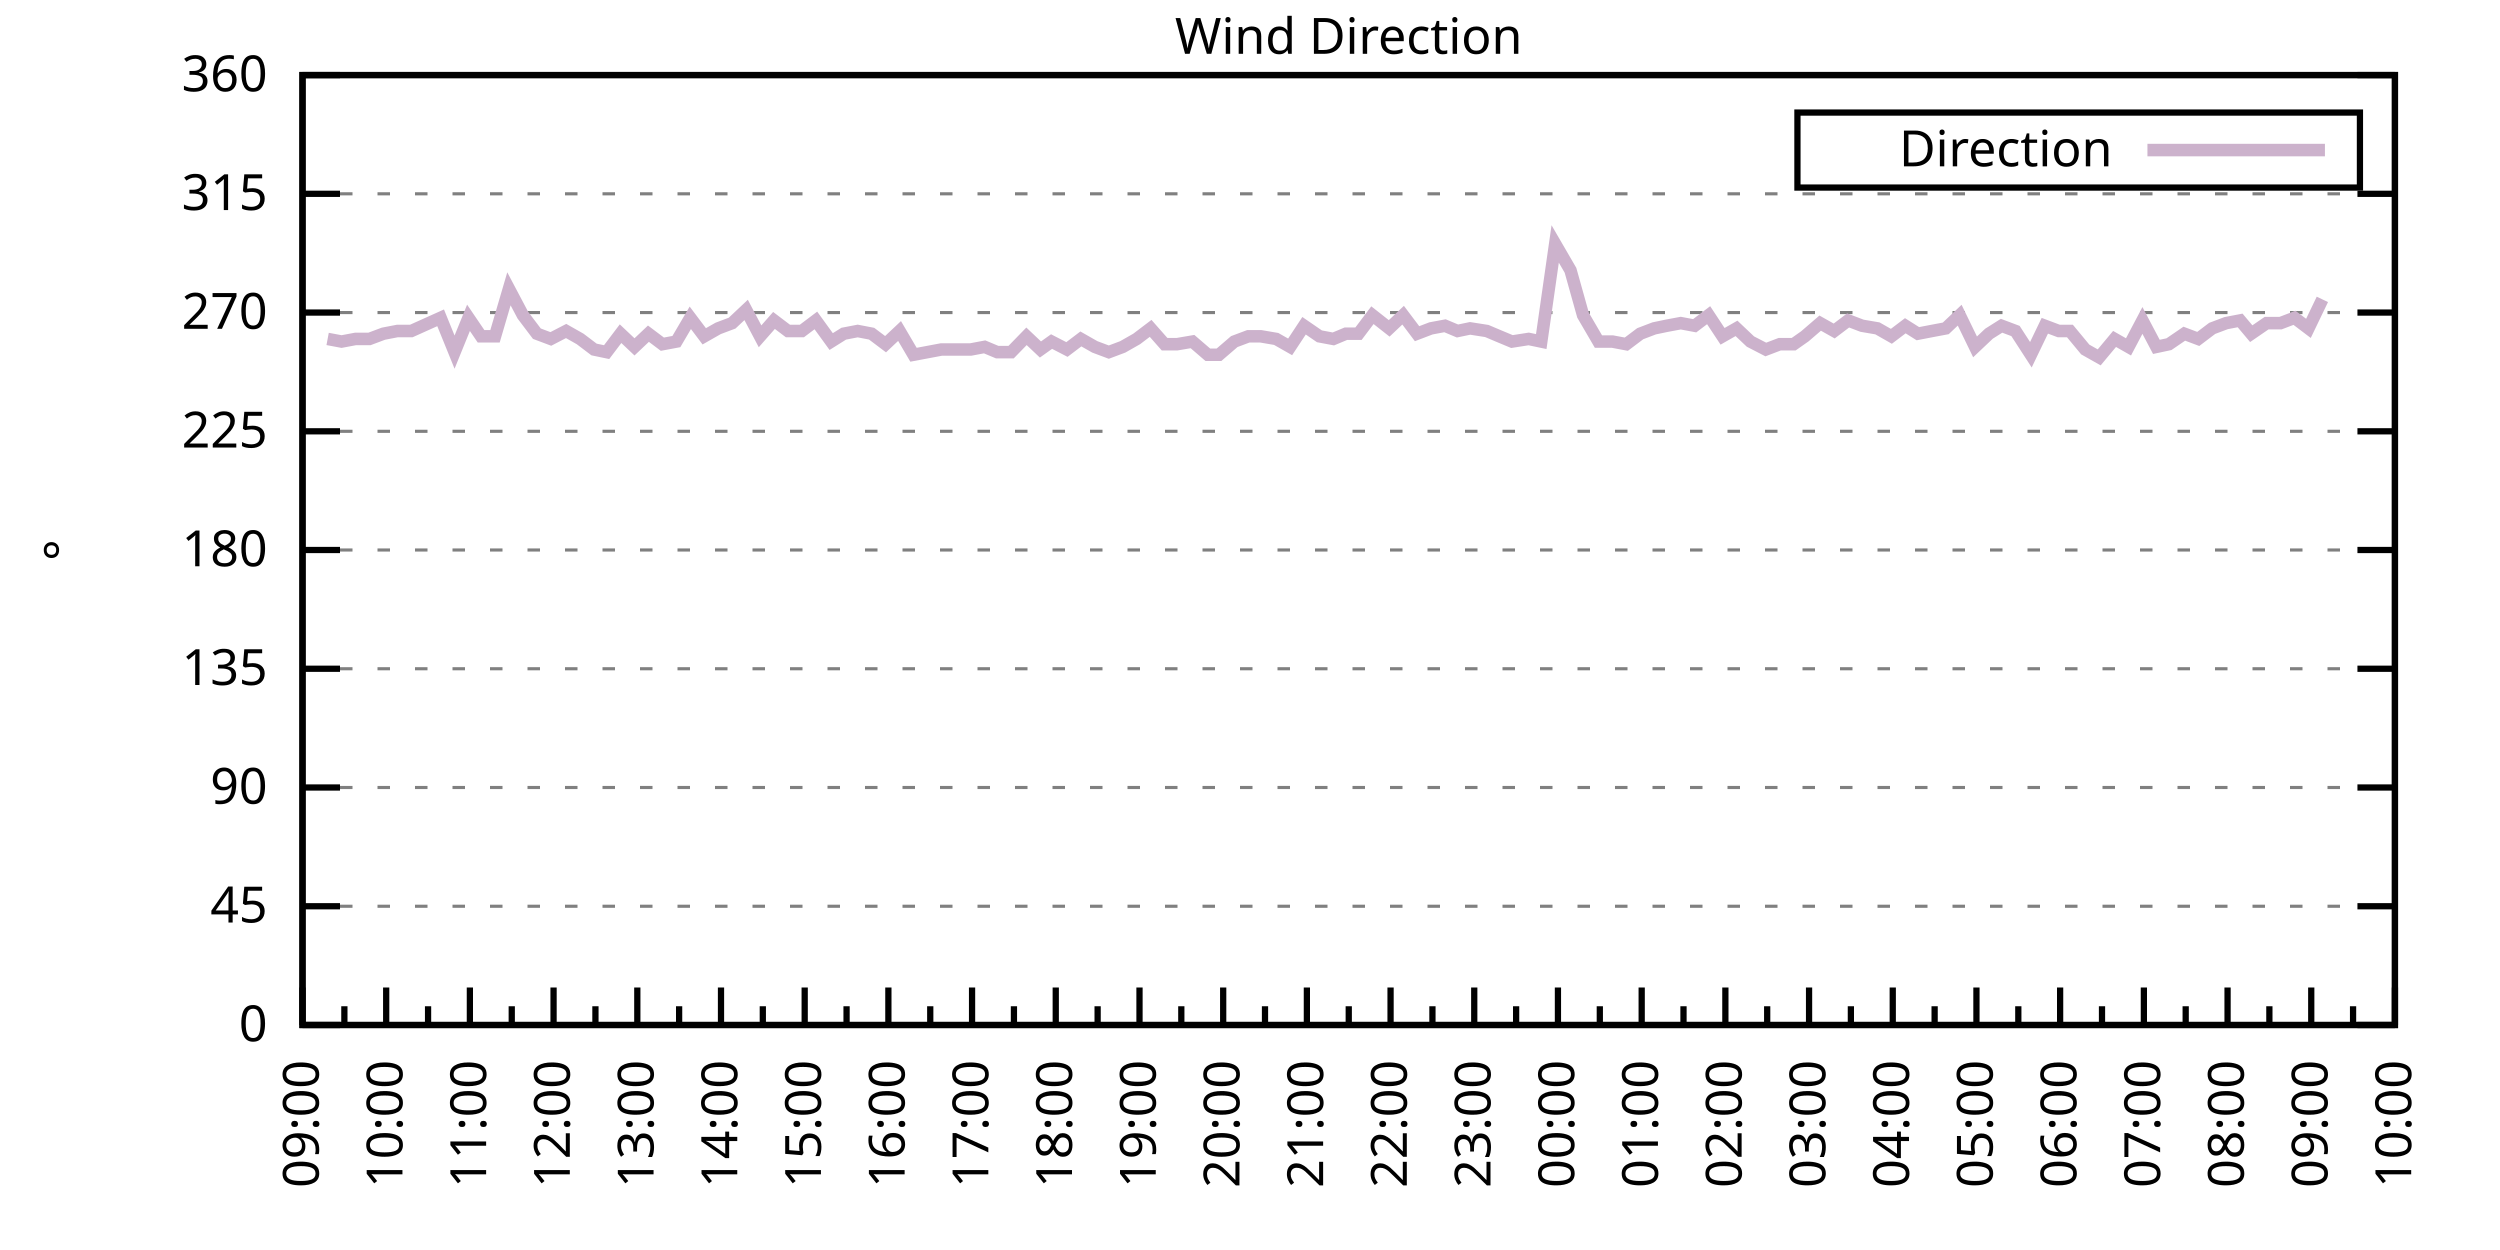
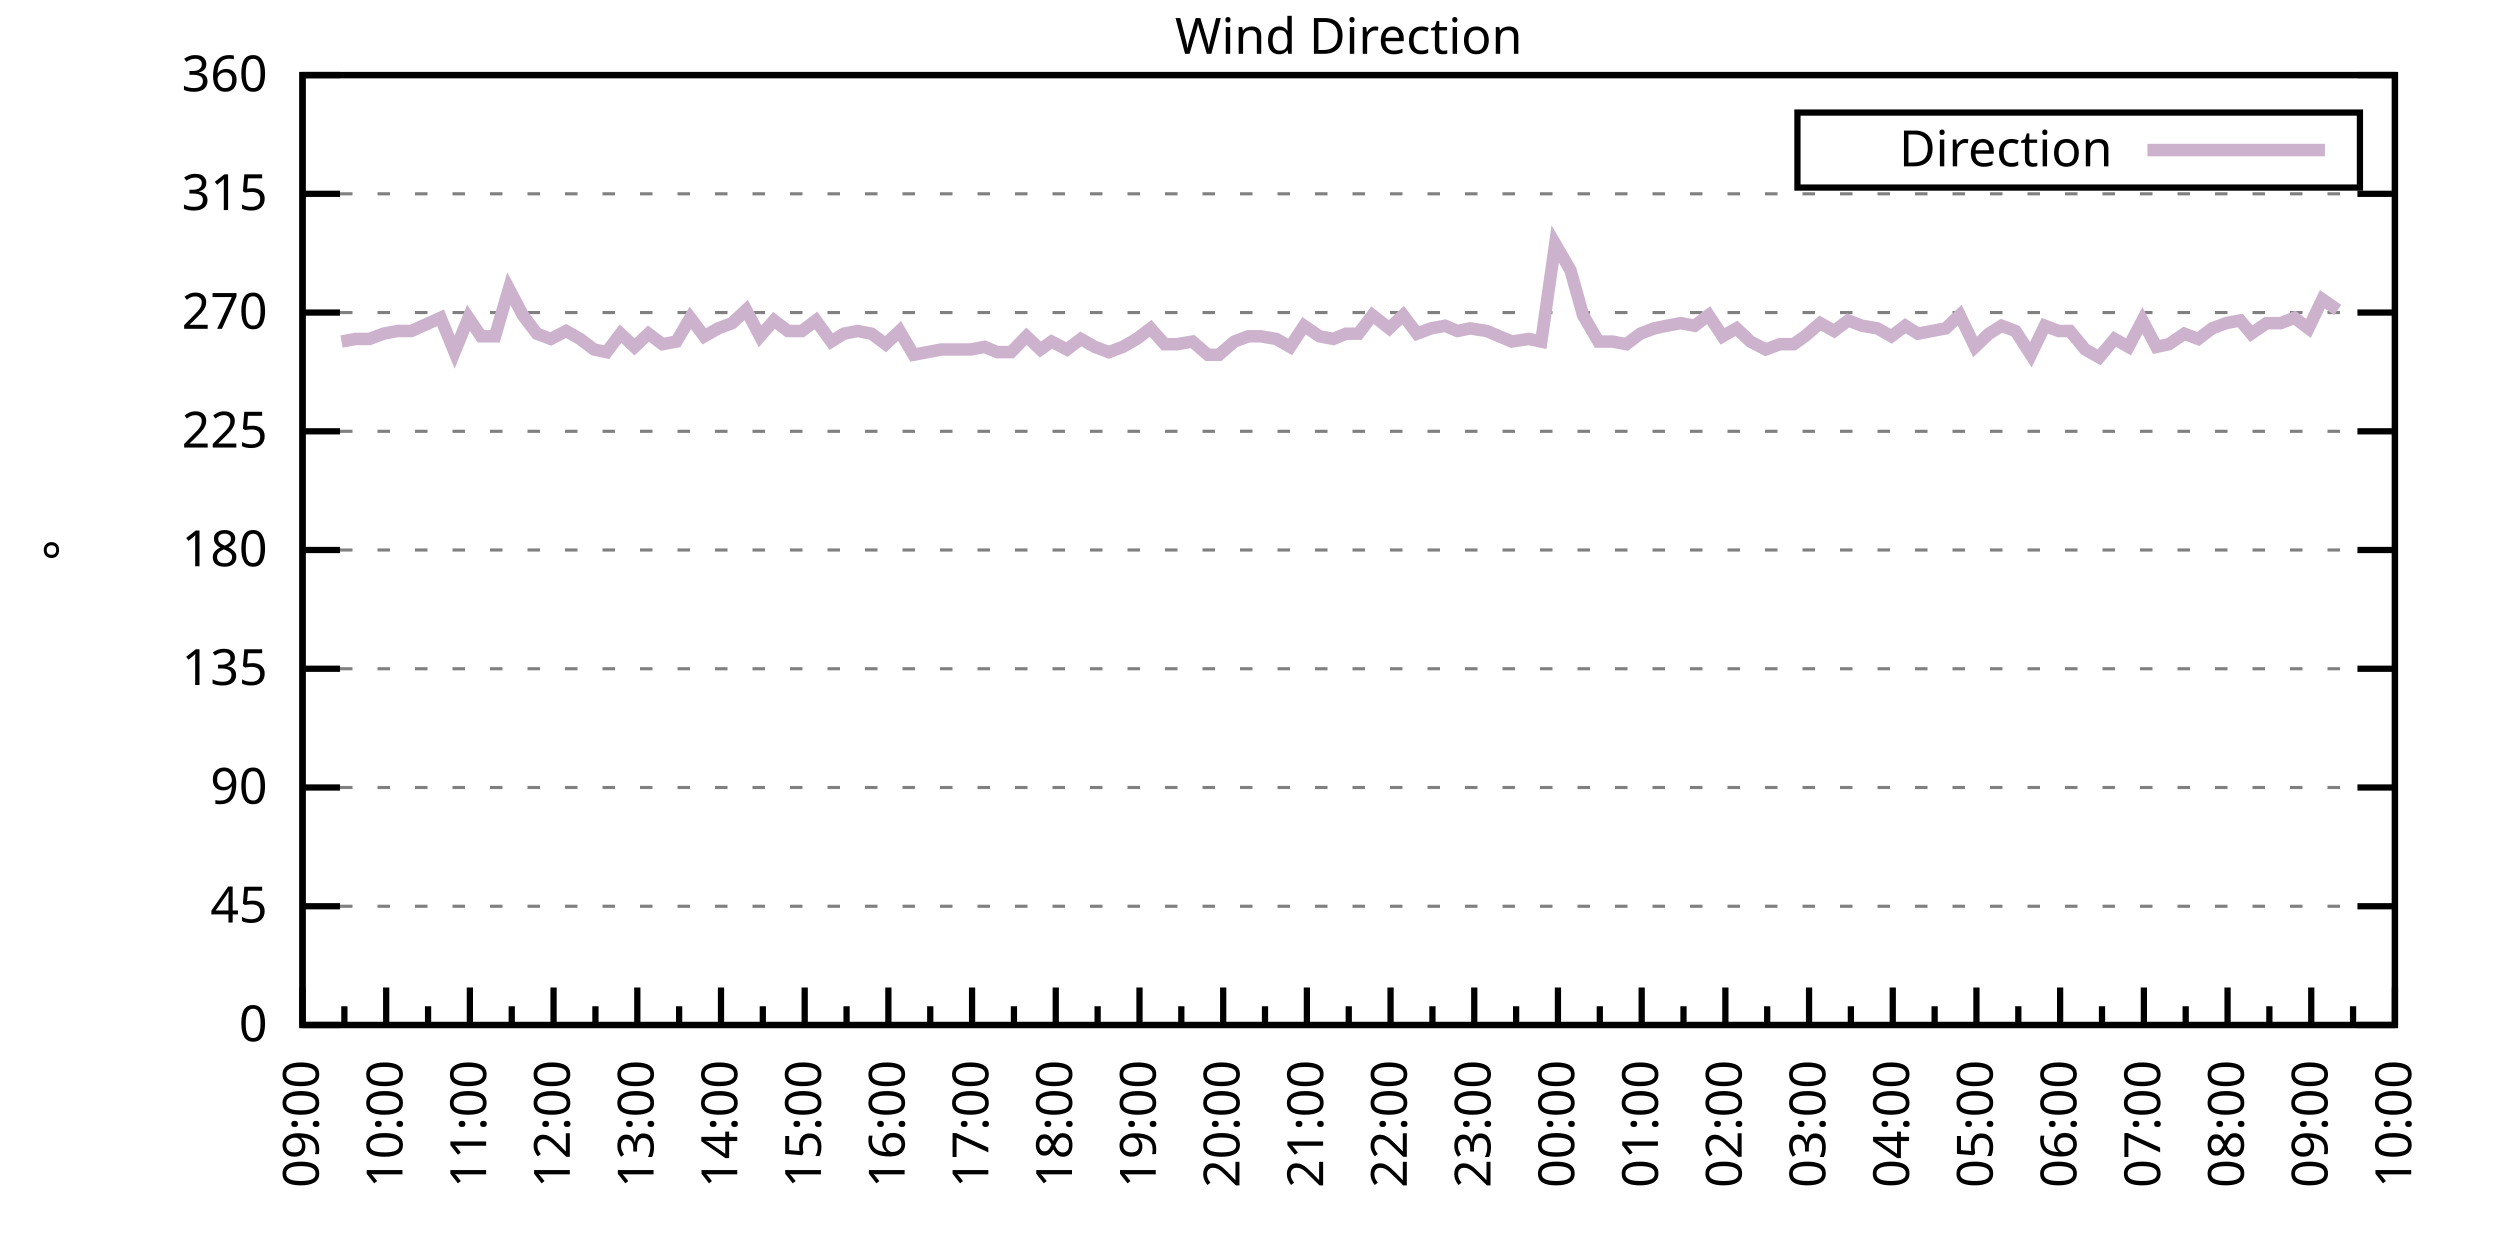
<svg xmlns="http://www.w3.org/2000/svg" xmlns:xlink="http://www.w3.org/1999/xlink" width="400" height="200" viewBox="0 0 400 200">
  <g id="gnuplot_canvas">
    <rect x="0" y="0" width="400" height="200" fill="none" />
    <defs>
      <circle id="gpDot" r="0.5" stroke-width="0.5" stroke="currentColor" />
      <path id="gpPt0" stroke-width="0.333" stroke="currentColor" d="M-1,0 h2 M0,-1 v2" />
      <path id="gpPt1" stroke-width="0.333" stroke="currentColor" d="M-1,-1 L1,1 M1,-1 L-1,1" />
      <path id="gpPt2" stroke-width="0.333" stroke="currentColor" d="M-1,0 L1,0 M0,-1 L0,1 M-1,-1 L1,1 M-1,1 L1,-1" />
      <rect id="gpPt3" stroke-width="0.333" stroke="currentColor" x="-1" y="-1" width="2" height="2" />
      <rect id="gpPt4" stroke-width="0.333" stroke="currentColor" fill="currentColor" x="-1" y="-1" width="2" height="2" />
      <circle id="gpPt5" stroke-width="0.333" stroke="currentColor" cx="0" cy="0" r="1" />
      <use xlink:href="#gpPt5" id="gpPt6" fill="currentColor" stroke="none" />
      <path id="gpPt7" stroke-width="0.333" stroke="currentColor" d="M0,-1.33 L-1.33,0.67 L1.33,0.67 z" />
      <use xlink:href="#gpPt7" id="gpPt8" fill="currentColor" stroke="none" />
      <use xlink:href="#gpPt7" id="gpPt9" stroke="currentColor" transform="rotate(180)" />
      <use xlink:href="#gpPt9" id="gpPt10" fill="currentColor" stroke="none" />
      <use xlink:href="#gpPt3" id="gpPt11" stroke="currentColor" transform="rotate(45)" />
      <use xlink:href="#gpPt11" id="gpPt12" fill="currentColor" stroke="none" />
      <path id="gpPt13" stroke-width="0.333" stroke="currentColor" d="M0,1.330 L1.265,0.411 L0.782,-1.067 L-0.782,-1.076 L-1.265,0.411 z" />
      <use xlink:href="#gpPt13" id="gpPt14" fill="currentColor" stroke="none" />
      <filter id="textbox" filterUnits="objectBoundingBox" x="0" y="0" height="1" width="1">
        <feFlood flood-color="white" flood-opacity="1" result="bgnd" />
        <feComposite in="SourceGraphic" in2="bgnd" operator="atop" />
      </filter>
      <filter id="greybox" filterUnits="objectBoundingBox" x="0" y="0" height="1" width="1">
        <feFlood flood-color="lightgrey" flood-opacity="1" result="grey" />
        <feComposite in="SourceGraphic" in2="grey" operator="atop" />
      </filter>
    </defs>
    <g fill="none" color="white" stroke="currentColor" stroke-width="1.00" stroke-linecap="butt" stroke-linejoin="miter">
</g>
    <g fill="none" color="black" stroke="currentColor" stroke-width="1.00" stroke-linecap="butt" stroke-linejoin="miter">
      <g stroke="none" shape-rendering="crispEdges">
        <polygon fill="rgb(255, 255, 255)" points="48.40,164.00 383.18,164.00 383.18,12.02 48.40,12.02 " />
      </g>
    </g>
    <g fill="none" color="black" stroke="currentColor" stroke-width="1.00" stroke-linecap="butt" stroke-linejoin="miter">
</g>
    <g fill="none" color="black" stroke="black" stroke-width="0.50" stroke-linecap="butt" stroke-linejoin="miter">
</g>
    <g fill="none" color="gray" stroke="currentColor" stroke-width="0.50" stroke-linecap="butt" stroke-linejoin="miter">
      <path stroke="gray" stroke-dasharray="2,4" class="gridline" d="M48.40,164.00 L383.19,164.00  " />
    </g>
    <g fill="none" color="gray" stroke="gray" stroke-width="1.00" stroke-linecap="butt" stroke-linejoin="miter">
</g>
    <g fill="none" color="black" stroke="currentColor" stroke-width="1.00" stroke-linecap="butt" stroke-linejoin="miter">
      <path stroke="black" d="M48.40,164.00 L54.40,164.00 M383.19,164.00 L377.19,164.00  " />
      <g transform="translate(42.80,166.60)" stroke="none" fill="black" font-family="Sans" font-size="8.00" text-anchor="end">
        <text>
          <tspan font-family="Sans"> 0</tspan>
        </text>
      </g>
    </g>
    <g fill="none" color="black" stroke="currentColor" stroke-width="1.00" stroke-linecap="butt" stroke-linejoin="miter">
</g>
    <g fill="none" color="black" stroke="black" stroke-width="0.50" stroke-linecap="butt" stroke-linejoin="miter">
</g>
    <g fill="none" color="gray" stroke="currentColor" stroke-width="0.50" stroke-linecap="butt" stroke-linejoin="miter">
      <path stroke="gray" stroke-dasharray="2,4" class="gridline" d="M48.40,145.00 L383.19,145.00  " />
    </g>
    <g fill="none" color="gray" stroke="gray" stroke-width="1.00" stroke-linecap="butt" stroke-linejoin="miter">
</g>
    <g fill="none" color="black" stroke="currentColor" stroke-width="1.00" stroke-linecap="butt" stroke-linejoin="miter">
      <path stroke="black" d="M48.40,145.00 L54.40,145.00 M383.19,145.00 L377.19,145.00  " />
      <g transform="translate(42.80,147.60)" stroke="none" fill="black" font-family="Sans" font-size="8.00" text-anchor="end">
        <text>
          <tspan font-family="Sans"> 45</tspan>
        </text>
      </g>
    </g>
    <g fill="none" color="black" stroke="currentColor" stroke-width="1.00" stroke-linecap="butt" stroke-linejoin="miter">
</g>
    <g fill="none" color="black" stroke="black" stroke-width="0.50" stroke-linecap="butt" stroke-linejoin="miter">
</g>
    <g fill="none" color="gray" stroke="currentColor" stroke-width="0.50" stroke-linecap="butt" stroke-linejoin="miter">
      <path stroke="gray" stroke-dasharray="2,4" class="gridline" d="M48.40,126.00 L383.19,126.00  " />
    </g>
    <g fill="none" color="gray" stroke="gray" stroke-width="1.00" stroke-linecap="butt" stroke-linejoin="miter">
</g>
    <g fill="none" color="black" stroke="currentColor" stroke-width="1.00" stroke-linecap="butt" stroke-linejoin="miter">
      <path stroke="black" d="M48.40,126.00 L54.40,126.00 M383.19,126.00 L377.19,126.00  " />
      <g transform="translate(42.80,128.60)" stroke="none" fill="black" font-family="Sans" font-size="8.00" text-anchor="end">
        <text>
          <tspan font-family="Sans"> 90</tspan>
        </text>
      </g>
    </g>
    <g fill="none" color="black" stroke="currentColor" stroke-width="1.00" stroke-linecap="butt" stroke-linejoin="miter">
</g>
    <g fill="none" color="black" stroke="black" stroke-width="0.50" stroke-linecap="butt" stroke-linejoin="miter">
</g>
    <g fill="none" color="gray" stroke="currentColor" stroke-width="0.50" stroke-linecap="butt" stroke-linejoin="miter">
      <path stroke="gray" stroke-dasharray="2,4" class="gridline" d="M48.40,107.00 L383.19,107.00  " />
    </g>
    <g fill="none" color="gray" stroke="gray" stroke-width="1.00" stroke-linecap="butt" stroke-linejoin="miter">
</g>
    <g fill="none" color="black" stroke="currentColor" stroke-width="1.00" stroke-linecap="butt" stroke-linejoin="miter">
      <path stroke="black" d="M48.40,107.00 L54.40,107.00 M383.19,107.00 L377.19,107.00  " />
      <g transform="translate(42.80,109.60)" stroke="none" fill="black" font-family="Sans" font-size="8.00" text-anchor="end">
        <text>
          <tspan font-family="Sans"> 135</tspan>
        </text>
      </g>
    </g>
    <g fill="none" color="black" stroke="currentColor" stroke-width="1.00" stroke-linecap="butt" stroke-linejoin="miter">
</g>
    <g fill="none" color="black" stroke="black" stroke-width="0.50" stroke-linecap="butt" stroke-linejoin="miter">
</g>
    <g fill="none" color="gray" stroke="currentColor" stroke-width="0.50" stroke-linecap="butt" stroke-linejoin="miter">
      <path stroke="gray" stroke-dasharray="2,4" class="gridline" d="M48.40,88.00 L383.19,88.00  " />
    </g>
    <g fill="none" color="gray" stroke="gray" stroke-width="1.00" stroke-linecap="butt" stroke-linejoin="miter">
</g>
    <g fill="none" color="black" stroke="currentColor" stroke-width="1.00" stroke-linecap="butt" stroke-linejoin="miter">
      <path stroke="black" d="M48.40,88.00 L54.40,88.00 M383.19,88.00 L377.19,88.00  " />
      <g transform="translate(42.80,90.60)" stroke="none" fill="black" font-family="Sans" font-size="8.00" text-anchor="end">
        <text>
          <tspan font-family="Sans"> 180</tspan>
        </text>
      </g>
    </g>
    <g fill="none" color="black" stroke="currentColor" stroke-width="1.00" stroke-linecap="butt" stroke-linejoin="miter">
</g>
    <g fill="none" color="black" stroke="black" stroke-width="0.50" stroke-linecap="butt" stroke-linejoin="miter">
</g>
    <g fill="none" color="gray" stroke="currentColor" stroke-width="0.50" stroke-linecap="butt" stroke-linejoin="miter">
      <path stroke="gray" stroke-dasharray="2,4" class="gridline" d="M48.40,69.01 L383.19,69.01  " />
    </g>
    <g fill="none" color="gray" stroke="gray" stroke-width="1.00" stroke-linecap="butt" stroke-linejoin="miter">
</g>
    <g fill="none" color="black" stroke="currentColor" stroke-width="1.00" stroke-linecap="butt" stroke-linejoin="miter">
      <path stroke="black" d="M48.40,69.01 L54.40,69.01 M383.19,69.01 L377.19,69.01  " />
      <g transform="translate(42.80,71.61)" stroke="none" fill="black" font-family="Sans" font-size="8.00" text-anchor="end">
        <text>
          <tspan font-family="Sans"> 225</tspan>
        </text>
      </g>
    </g>
    <g fill="none" color="black" stroke="currentColor" stroke-width="1.00" stroke-linecap="butt" stroke-linejoin="miter">
</g>
    <g fill="none" color="black" stroke="black" stroke-width="0.50" stroke-linecap="butt" stroke-linejoin="miter">
</g>
    <g fill="none" color="gray" stroke="currentColor" stroke-width="0.50" stroke-linecap="butt" stroke-linejoin="miter">
      <path stroke="gray" stroke-dasharray="2,4" class="gridline" d="M48.40,50.01 L383.19,50.01  " />
    </g>
    <g fill="none" color="gray" stroke="gray" stroke-width="1.00" stroke-linecap="butt" stroke-linejoin="miter">
</g>
    <g fill="none" color="black" stroke="currentColor" stroke-width="1.00" stroke-linecap="butt" stroke-linejoin="miter">
      <path stroke="black" d="M48.40,50.01 L54.40,50.01 M383.19,50.01 L377.19,50.01  " />
      <g transform="translate(42.80,52.61)" stroke="none" fill="black" font-family="Sans" font-size="8.00" text-anchor="end">
        <text>
          <tspan font-family="Sans"> 270</tspan>
        </text>
      </g>
    </g>
    <g fill="none" color="black" stroke="currentColor" stroke-width="1.00" stroke-linecap="butt" stroke-linejoin="miter">
</g>
    <g fill="none" color="black" stroke="black" stroke-width="0.50" stroke-linecap="butt" stroke-linejoin="miter">
</g>
    <g fill="none" color="gray" stroke="currentColor" stroke-width="0.50" stroke-linecap="butt" stroke-linejoin="miter">
      <path stroke="gray" stroke-dasharray="2,4" class="gridline" d="M48.40,31.01 L383.19,31.01  " />
    </g>
    <g fill="none" color="gray" stroke="gray" stroke-width="1.00" stroke-linecap="butt" stroke-linejoin="miter">
</g>
    <g fill="none" color="black" stroke="currentColor" stroke-width="1.00" stroke-linecap="butt" stroke-linejoin="miter">
      <path stroke="black" d="M48.40,31.01 L54.40,31.01 M383.19,31.01 L377.19,31.01  " />
      <g transform="translate(42.80,33.61)" stroke="none" fill="black" font-family="Sans" font-size="8.00" text-anchor="end">
        <text>
          <tspan font-family="Sans"> 315</tspan>
        </text>
      </g>
    </g>
    <g fill="none" color="black" stroke="currentColor" stroke-width="1.00" stroke-linecap="butt" stroke-linejoin="miter">
</g>
    <g fill="none" color="black" stroke="black" stroke-width="0.50" stroke-linecap="butt" stroke-linejoin="miter">
</g>
    <g fill="none" color="gray" stroke="currentColor" stroke-width="0.50" stroke-linecap="butt" stroke-linejoin="miter">
      <path stroke="gray" stroke-dasharray="2,4" class="gridline" d="M48.40,12.01 L383.19,12.01  " />
    </g>
    <g fill="none" color="gray" stroke="gray" stroke-width="1.00" stroke-linecap="butt" stroke-linejoin="miter">
</g>
    <g fill="none" color="black" stroke="currentColor" stroke-width="1.00" stroke-linecap="butt" stroke-linejoin="miter">
      <path stroke="black" d="M48.40,12.01 L54.40,12.01 M383.19,12.01 L377.19,12.01  " />
      <g transform="translate(42.80,14.61)" stroke="none" fill="black" font-family="Sans" font-size="8.00" text-anchor="end">
        <text>
          <tspan font-family="Sans"> 360</tspan>
        </text>
      </g>
    </g>
    <g fill="none" color="black" stroke="currentColor" stroke-width="1.00" stroke-linecap="butt" stroke-linejoin="miter">
      <path stroke="black" d="M48.40,164.00 L48.40,158.00  " />
      <g transform="translate(51.00,169.60) rotate(270)" stroke="none" fill="black" font-family="Sans" font-size="8.00" text-anchor="end">
        <text>
          <tspan font-family="Sans">09:00</tspan>
        </text>
      </g>
    </g>
    <g fill="none" color="black" stroke="currentColor" stroke-width="1.00" stroke-linecap="butt" stroke-linejoin="miter">
      <path stroke="black" d="M55.10,164.00 L55.10,161.00 M61.79,164.00 L61.79,158.00  " />
      <g transform="translate(64.39,169.60) rotate(270)" stroke="none" fill="black" font-family="Sans" font-size="8.00" text-anchor="end">
        <text>
          <tspan font-family="Sans">10:00</tspan>
        </text>
      </g>
    </g>
    <g fill="none" color="black" stroke="currentColor" stroke-width="1.00" stroke-linecap="butt" stroke-linejoin="miter">
      <path stroke="black" d="M68.49,164.00 L68.49,161.00 M75.18,164.00 L75.18,158.00  " />
      <g transform="translate(77.78,169.60) rotate(270)" stroke="none" fill="black" font-family="Sans" font-size="8.00" text-anchor="end">
        <text>
          <tspan font-family="Sans">11:00</tspan>
        </text>
      </g>
    </g>
    <g fill="none" color="black" stroke="currentColor" stroke-width="1.00" stroke-linecap="butt" stroke-linejoin="miter">
      <path stroke="black" d="M81.88,164.00 L81.88,161.00 M88.57,164.00 L88.57,158.00  " />
      <g transform="translate(91.17,169.60) rotate(270)" stroke="none" fill="black" font-family="Sans" font-size="8.00" text-anchor="end">
        <text>
          <tspan font-family="Sans">12:00</tspan>
        </text>
      </g>
    </g>
    <g fill="none" color="black" stroke="currentColor" stroke-width="1.00" stroke-linecap="butt" stroke-linejoin="miter">
      <path stroke="black" d="M95.27,164.00 L95.27,161.00 M101.97,164.00 L101.97,158.00  " />
      <g transform="translate(104.57,169.60) rotate(270)" stroke="none" fill="black" font-family="Sans" font-size="8.00" text-anchor="end">
        <text>
          <tspan font-family="Sans">13:00</tspan>
        </text>
      </g>
    </g>
    <g fill="none" color="black" stroke="currentColor" stroke-width="1.00" stroke-linecap="butt" stroke-linejoin="miter">
      <path stroke="black" d="M108.66,164.00 L108.66,161.00 M115.36,164.00 L115.36,158.00  " />
      <g transform="translate(117.96,169.60) rotate(270)" stroke="none" fill="black" font-family="Sans" font-size="8.00" text-anchor="end">
        <text>
          <tspan font-family="Sans">14:00</tspan>
        </text>
      </g>
    </g>
    <g fill="none" color="black" stroke="currentColor" stroke-width="1.00" stroke-linecap="butt" stroke-linejoin="miter">
      <path stroke="black" d="M122.05,164.00 L122.05,161.00 M128.75,164.00 L128.75,158.00  " />
      <g transform="translate(131.35,169.60) rotate(270)" stroke="none" fill="black" font-family="Sans" font-size="8.00" text-anchor="end">
        <text>
          <tspan font-family="Sans">15:00</tspan>
        </text>
      </g>
    </g>
    <g fill="none" color="black" stroke="currentColor" stroke-width="1.00" stroke-linecap="butt" stroke-linejoin="miter">
      <path stroke="black" d="M135.45,164.00 L135.45,161.00 M142.14,164.00 L142.14,158.00  " />
      <g transform="translate(144.74,169.60) rotate(270)" stroke="none" fill="black" font-family="Sans" font-size="8.00" text-anchor="end">
        <text>
          <tspan font-family="Sans">16:00</tspan>
        </text>
      </g>
    </g>
    <g fill="none" color="black" stroke="currentColor" stroke-width="1.00" stroke-linecap="butt" stroke-linejoin="miter">
      <path stroke="black" d="M148.84,164.00 L148.84,161.00 M155.53,164.00 L155.53,158.00  " />
      <g transform="translate(158.13,169.60) rotate(270)" stroke="none" fill="black" font-family="Sans" font-size="8.00" text-anchor="end">
        <text>
          <tspan font-family="Sans">17:00</tspan>
        </text>
      </g>
    </g>
    <g fill="none" color="black" stroke="currentColor" stroke-width="1.00" stroke-linecap="butt" stroke-linejoin="miter">
      <path stroke="black" d="M162.23,164.00 L162.23,161.00 M168.92,164.00 L168.92,158.00  " />
      <g transform="translate(171.52,169.60) rotate(270)" stroke="none" fill="black" font-family="Sans" font-size="8.00" text-anchor="end">
        <text>
          <tspan font-family="Sans">18:00</tspan>
        </text>
      </g>
    </g>
    <g fill="none" color="black" stroke="currentColor" stroke-width="1.00" stroke-linecap="butt" stroke-linejoin="miter">
      <path stroke="black" d="M175.62,164.00 L175.62,161.00 M182.32,164.00 L182.32,158.00  " />
      <g transform="translate(184.92,169.60) rotate(270)" stroke="none" fill="black" font-family="Sans" font-size="8.00" text-anchor="end">
        <text>
          <tspan font-family="Sans">19:00</tspan>
        </text>
      </g>
    </g>
    <g fill="none" color="black" stroke="currentColor" stroke-width="1.00" stroke-linecap="butt" stroke-linejoin="miter">
      <path stroke="black" d="M189.01,164.00 L189.01,161.00 M195.71,164.00 L195.71,158.00  " />
      <g transform="translate(198.31,169.60) rotate(270)" stroke="none" fill="black" font-family="Sans" font-size="8.00" text-anchor="end">
        <text>
          <tspan font-family="Sans">20:00</tspan>
        </text>
      </g>
    </g>
    <g fill="none" color="black" stroke="currentColor" stroke-width="1.00" stroke-linecap="butt" stroke-linejoin="miter">
      <path stroke="black" d="M202.40,164.00 L202.40,161.00 M209.10,164.00 L209.10,158.00  " />
      <g transform="translate(211.70,169.60) rotate(270)" stroke="none" fill="black" font-family="Sans" font-size="8.00" text-anchor="end">
        <text>
          <tspan font-family="Sans">21:00</tspan>
        </text>
      </g>
    </g>
    <g fill="none" color="black" stroke="currentColor" stroke-width="1.00" stroke-linecap="butt" stroke-linejoin="miter">
      <path stroke="black" d="M215.80,164.00 L215.80,161.00 M222.49,164.00 L222.49,158.00  " />
      <g transform="translate(225.09,169.60) rotate(270)" stroke="none" fill="black" font-family="Sans" font-size="8.00" text-anchor="end">
        <text>
          <tspan font-family="Sans">22:00</tspan>
        </text>
      </g>
    </g>
    <g fill="none" color="black" stroke="currentColor" stroke-width="1.00" stroke-linecap="butt" stroke-linejoin="miter">
      <path stroke="black" d="M229.19,164.00 L229.19,161.00 M235.88,164.00 L235.88,158.00  " />
      <g transform="translate(238.48,169.60) rotate(270)" stroke="none" fill="black" font-family="Sans" font-size="8.00" text-anchor="end">
        <text>
          <tspan font-family="Sans">23:00</tspan>
        </text>
      </g>
    </g>
    <g fill="none" color="black" stroke="currentColor" stroke-width="1.00" stroke-linecap="butt" stroke-linejoin="miter">
      <path stroke="black" d="M242.58,164.00 L242.58,161.00 M249.27,164.00 L249.27,158.00  " />
      <g transform="translate(251.87,169.60) rotate(270)" stroke="none" fill="black" font-family="Sans" font-size="8.00" text-anchor="end">
        <text>
          <tspan font-family="Sans">00:00</tspan>
        </text>
      </g>
    </g>
    <g fill="none" color="black" stroke="currentColor" stroke-width="1.00" stroke-linecap="butt" stroke-linejoin="miter">
      <path stroke="black" d="M255.97,164.00 L255.97,161.00 M262.67,164.00 L262.67,158.00  " />
      <g transform="translate(265.27,169.60) rotate(270)" stroke="none" fill="black" font-family="Sans" font-size="8.00" text-anchor="end">
        <text>
          <tspan font-family="Sans">01:00</tspan>
        </text>
      </g>
    </g>
    <g fill="none" color="black" stroke="currentColor" stroke-width="1.00" stroke-linecap="butt" stroke-linejoin="miter">
      <path stroke="black" d="M269.36,164.00 L269.36,161.00 M276.06,164.00 L276.06,158.00  " />
      <g transform="translate(278.66,169.60) rotate(270)" stroke="none" fill="black" font-family="Sans" font-size="8.00" text-anchor="end">
        <text>
          <tspan font-family="Sans">02:00</tspan>
        </text>
      </g>
    </g>
    <g fill="none" color="black" stroke="currentColor" stroke-width="1.00" stroke-linecap="butt" stroke-linejoin="miter">
      <path stroke="black" d="M282.75,164.00 L282.75,161.00 M289.45,164.00 L289.45,158.00  " />
      <g transform="translate(292.05,169.60) rotate(270)" stroke="none" fill="black" font-family="Sans" font-size="8.00" text-anchor="end">
        <text>
          <tspan font-family="Sans">03:00</tspan>
        </text>
      </g>
    </g>
    <g fill="none" color="black" stroke="currentColor" stroke-width="1.00" stroke-linecap="butt" stroke-linejoin="miter">
      <path stroke="black" d="M296.14,164.00 L296.14,161.00 M302.84,164.00 L302.84,158.00  " />
      <g transform="translate(305.44,169.60) rotate(270)" stroke="none" fill="black" font-family="Sans" font-size="8.00" text-anchor="end">
        <text>
          <tspan font-family="Sans">04:00</tspan>
        </text>
      </g>
    </g>
    <g fill="none" color="black" stroke="currentColor" stroke-width="1.00" stroke-linecap="butt" stroke-linejoin="miter">
      <path stroke="black" d="M309.54,164.00 L309.54,161.00 M316.23,164.00 L316.23,158.00  " />
      <g transform="translate(318.83,169.60) rotate(270)" stroke="none" fill="black" font-family="Sans" font-size="8.00" text-anchor="end">
        <text>
          <tspan font-family="Sans">05:00</tspan>
        </text>
      </g>
    </g>
    <g fill="none" color="black" stroke="currentColor" stroke-width="1.00" stroke-linecap="butt" stroke-linejoin="miter">
      <path stroke="black" d="M322.93,164.00 L322.93,161.00 M329.62,164.00 L329.62,158.00  " />
      <g transform="translate(332.22,169.60) rotate(270)" stroke="none" fill="black" font-family="Sans" font-size="8.00" text-anchor="end">
        <text>
          <tspan font-family="Sans">06:00</tspan>
        </text>
      </g>
    </g>
    <g fill="none" color="black" stroke="currentColor" stroke-width="1.00" stroke-linecap="butt" stroke-linejoin="miter">
      <path stroke="black" d="M336.32,164.00 L336.32,161.00 M343.02,164.00 L343.02,158.00  " />
      <g transform="translate(345.62,169.60) rotate(270)" stroke="none" fill="black" font-family="Sans" font-size="8.00" text-anchor="end">
        <text>
          <tspan font-family="Sans">07:00</tspan>
        </text>
      </g>
    </g>
    <g fill="none" color="black" stroke="currentColor" stroke-width="1.00" stroke-linecap="butt" stroke-linejoin="miter">
      <path stroke="black" d="M349.71,164.00 L349.71,161.00 M356.41,164.00 L356.41,158.00  " />
      <g transform="translate(359.01,169.60) rotate(270)" stroke="none" fill="black" font-family="Sans" font-size="8.00" text-anchor="end">
        <text>
          <tspan font-family="Sans">08:00</tspan>
        </text>
      </g>
    </g>
    <g fill="none" color="black" stroke="currentColor" stroke-width="1.00" stroke-linecap="butt" stroke-linejoin="miter">
      <path stroke="black" d="M363.10,164.00 L363.10,161.00 M369.80,164.00 L369.80,158.00  " />
      <g transform="translate(372.40,169.60) rotate(270)" stroke="none" fill="black" font-family="Sans" font-size="8.00" text-anchor="end">
        <text>
          <tspan font-family="Sans">09:00</tspan>
        </text>
      </g>
    </g>
    <g fill="none" color="black" stroke="currentColor" stroke-width="1.00" stroke-linecap="butt" stroke-linejoin="miter">
      <path stroke="black" d="M376.49,164.00 L376.49,161.00 M383.19,164.00 L383.19,158.00  " />
      <g transform="translate(385.79,169.60) rotate(270)" stroke="none" fill="black" font-family="Sans" font-size="8.00" text-anchor="end">
        <text>
          <tspan font-family="Sans">10:00</tspan>
        </text>
      </g>
    </g>
    <g fill="none" color="black" stroke="currentColor" stroke-width="1.00" stroke-linecap="butt" stroke-linejoin="miter">
</g>
    <g fill="none" color="black" stroke="currentColor" stroke-width="1.00" stroke-linecap="butt" stroke-linejoin="miter">
      <path stroke="black" d="M48.40,12.01 L48.40,164.00 L383.19,164.00 L383.19,12.01 L48.40,12.01 Z  " />
    </g>
    <g fill="none" color="black" stroke="currentColor" stroke-width="1.00" stroke-linecap="butt" stroke-linejoin="miter">
      <g transform="translate(12.80,88.01) rotate(270)" stroke="none" fill="black" font-family="Sans" font-size="8.00" text-anchor="middle">
        <text>
          <tspan font-family="Sans">°</tspan>
        </text>
      </g>
    </g>
    <g fill="none" color="black" stroke="currentColor" stroke-width="1.00" stroke-linecap="butt" stroke-linejoin="miter">
</g>
    <g fill="none" color="black" stroke="currentColor" stroke-width="1.00" stroke-linecap="butt" stroke-linejoin="miter">
      <path stroke="black" d="M287.59,30.01 L287.59,18.01 L377.59,18.01 L377.59,30.01 L287.59,30.01 Z  " />
    </g>
    <g id="Wind_direction_plot_1">
      <g fill="none" color="white" stroke="black" stroke-width="2.00" stroke-linecap="butt" stroke-linejoin="miter">
</g>
      <g fill="none" color="black" stroke="currentColor" stroke-width="2.00" stroke-linecap="butt" stroke-linejoin="miter">
        <g transform="translate(337.99,26.61)" stroke="none" fill="black" font-family="Sans" font-size="8.00" text-anchor="end">
          <text>
            <tspan font-family="Sans">Direction</tspan>
          </text>
        </g>
      </g>
      <g fill="none" color="black" stroke="currentColor" stroke-width="2.00" stroke-linecap="butt" stroke-linejoin="miter">
-         <path stroke="rgb(204, 178, 204)" d="M343.59,24.01 L371.99,24.01 M52.42,54.23 L54.65,54.65 L56.88,54.23 L59.11,54.23 L61.35,53.39 L63.58,52.96   L65.81,52.96 L70.50,50.85 L72.73,56.34 L74.96,50.85 L76.97,53.81 L79.20,53.81 L81.43,46.21 L83.66,50.43   L85.90,53.39 L88.13,54.23 L90.58,52.96 L92.82,54.23 L95.05,55.92 L97.06,56.34 L99.29,53.39 L101.52,55.50   L103.75,53.39 L105.98,55.07 L108.22,54.65 L110.45,50.85 L112.68,53.81 L114.91,52.54 L117.14,51.70 L119.38,49.59   L121.61,53.81 L123.84,51.27 L126.07,52.96 L128.30,52.96 L130.54,51.27 L132.99,54.65 L135.00,53.39 L137.23,52.96   L139.46,53.39 L141.69,55.07 L143.93,52.96 L146.16,56.76 L148.39,56.34 L150.62,55.92 L152.85,55.92 L155.31,55.92   L157.54,55.50 L159.55,56.34 L161.78,56.34 L164.24,53.81 L166.47,55.92 L168.25,54.65 L170.71,55.92 L172.94,54.23   L175.17,55.50 L177.41,56.34 L179.64,55.50 L181.87,54.23 L184.10,52.54 L186.33,55.07 L188.34,55.07 L190.80,54.65   L193.25,56.76 L195.04,56.76 L197.49,54.65 L199.73,53.81 L201.73,53.81 L204.19,54.23 L206.42,55.50 L208.65,52.12   L211.11,53.81 L213.34,54.23 L215.35,53.39 L217.36,53.39 L219.59,50.43 L222.27,52.54 L224.50,50.43 L226.73,53.39   L228.96,52.54 L231.20,52.12 L233.20,52.96 L235.21,52.54 L237.89,52.96 L239.90,53.81 L241.91,54.65 L244.59,54.23   L246.60,54.65 L248.83,39.03 L251.28,43.25 L253.29,50.43 L255.75,54.65 L257.98,54.65 L260.21,55.07 L262.44,53.39   L264.67,52.54 L266.68,52.12 L268.92,51.70 L271.15,52.12 L273.38,50.43 L275.61,53.81 L277.84,52.54 L280.07,54.65   L282.53,55.92 L284.76,55.07 L286.99,55.07 L288.78,53.81 L291.23,51.70 L293.47,52.96 L295.70,51.27 L297.93,52.12   L300.39,52.54 L302.62,53.81 L304.85,52.12 L306.86,53.39 L309.09,52.96 L311.32,52.54 L313.55,50.43 L316.01,55.50   L318.24,53.39 L320.25,52.12 L322.48,52.96 L324.94,56.76 L327.17,52.12 L329.40,52.96 L331.19,52.96 L333.64,55.92   L335.87,57.18 L338.33,54.23 L340.56,55.50 L342.79,51.27 L345.02,55.50 L347.03,55.07 L349.49,53.39 L351.72,54.23   L353.95,52.54 L356.18,51.70 L358.42,51.27 L360.20,53.39 L362.66,51.70 L364.89,51.70 L367.12,50.85 L369.35,52.54   L371.58,47.90  " />
+         <path stroke="rgb(204, 178, 204)" d="M343.59,24.01 L371.99,24.01 M54.65,54.65 L56.88,54.23 L59.11,54.23 L61.35,53.39 L63.58,52.96 L65.81,52.96   L70.50,50.85 L72.73,56.34 L74.96,50.85 L76.97,53.81 L79.20,53.81 L81.43,46.21 L83.66,50.43 L85.90,53.39   L88.13,54.23 L90.58,52.96 L92.82,54.23 L95.05,55.92 L97.06,56.34 L99.29,53.39 L101.52,55.50 L103.75,53.39   L105.98,55.07 L108.22,54.65 L110.45,50.85 L112.68,53.81 L114.91,52.54 L117.14,51.70 L119.38,49.59 L121.61,53.81   L123.84,51.27 L126.07,52.96 L128.30,52.96 L130.54,51.27 L132.99,54.65 L135.00,53.39 L137.23,52.96 L139.46,53.39   L141.69,55.07 L143.93,52.96 L146.16,56.76 L148.39,56.34 L150.62,55.92 L152.85,55.92 L155.31,55.92 L157.54,55.50   L159.55,56.34 L161.78,56.34 L164.24,53.81 L166.47,55.92 L168.25,54.65 L170.71,55.92 L172.94,54.23 L175.17,55.50   L177.41,56.34 L179.64,55.50 L181.87,54.23 L184.10,52.54 L186.33,55.07 L188.34,55.07 L190.80,54.65 L193.25,56.76   L195.04,56.76 L197.49,54.65 L199.73,53.81 L201.73,53.81 L204.19,54.23 L206.42,55.50 L208.65,52.12 L211.11,53.81   L213.34,54.23 L215.35,53.39 L217.36,53.39 L219.59,50.43 L222.27,52.54 L224.50,50.43 L226.73,53.39 L228.96,52.54   L231.20,52.12 L233.20,52.96 L235.21,52.54 L237.89,52.96 L239.90,53.81 L241.91,54.65 L244.59,54.23 L246.60,54.65   L248.83,39.03 L251.28,43.25 L253.29,50.43 L255.75,54.65 L257.98,54.65 L260.21,55.07 L262.44,53.39 L264.67,52.54   L266.68,52.12 L268.92,51.70 L271.15,52.12 L273.38,50.43 L275.61,53.81 L277.84,52.54 L280.07,54.65 L282.53,55.92   L284.76,55.07 L286.99,55.07 L288.78,53.81 L291.23,51.70 L293.47,52.96 L295.70,51.27 L297.93,52.12 L300.39,52.54   L302.62,53.81 L304.85,52.12 L306.86,53.39 L309.09,52.96 L311.32,52.54 L313.55,50.43 L316.01,55.50 L318.24,53.39   L320.25,52.12 L322.48,52.96 L324.94,56.76 L327.17,52.12 L329.40,52.96 L331.19,52.96 L333.64,55.92 L335.87,57.18   L338.33,54.23 L340.56,55.50 L342.79,51.27 L345.02,55.50 L347.03,55.07 L349.49,53.39 L351.72,54.23 L353.95,52.54   L356.18,51.70 L358.42,51.27 L360.20,53.39 L362.66,51.70 L364.89,51.70 L367.12,50.85 L369.35,52.54 L371.58,47.90   L374.04,49.59  " />
      </g>
    </g>
    <g fill="none" color="black" stroke="currentColor" stroke-width="2.00" stroke-linecap="butt" stroke-linejoin="miter">
</g>
    <g fill="none" color="black" stroke="black" stroke-width="1.00" stroke-linecap="butt" stroke-linejoin="miter">
</g>
    <g fill="none" color="black" stroke="currentColor" stroke-width="1.00" stroke-linecap="butt" stroke-linejoin="miter">
      <path stroke="black" d="M48.40,12.01 L48.40,164.00 L383.19,164.00 L383.19,12.01 L48.40,12.01 Z  " />
    </g>
    <g fill="none" color="black" stroke="currentColor" stroke-width="1.00" stroke-linecap="butt" stroke-linejoin="miter">
      <g transform="translate(215.79,8.61)" stroke="none" fill="black" font-family="Sans" font-size="8.00" text-anchor="middle">
        <text>
          <tspan font-family="Sans">Wind Direction</tspan>
        </text>
      </g>
    </g>
    <g fill="none" color="black" stroke="currentColor" stroke-width="1.00" stroke-linecap="butt" stroke-linejoin="miter">
</g>
  </g>
</svg>
